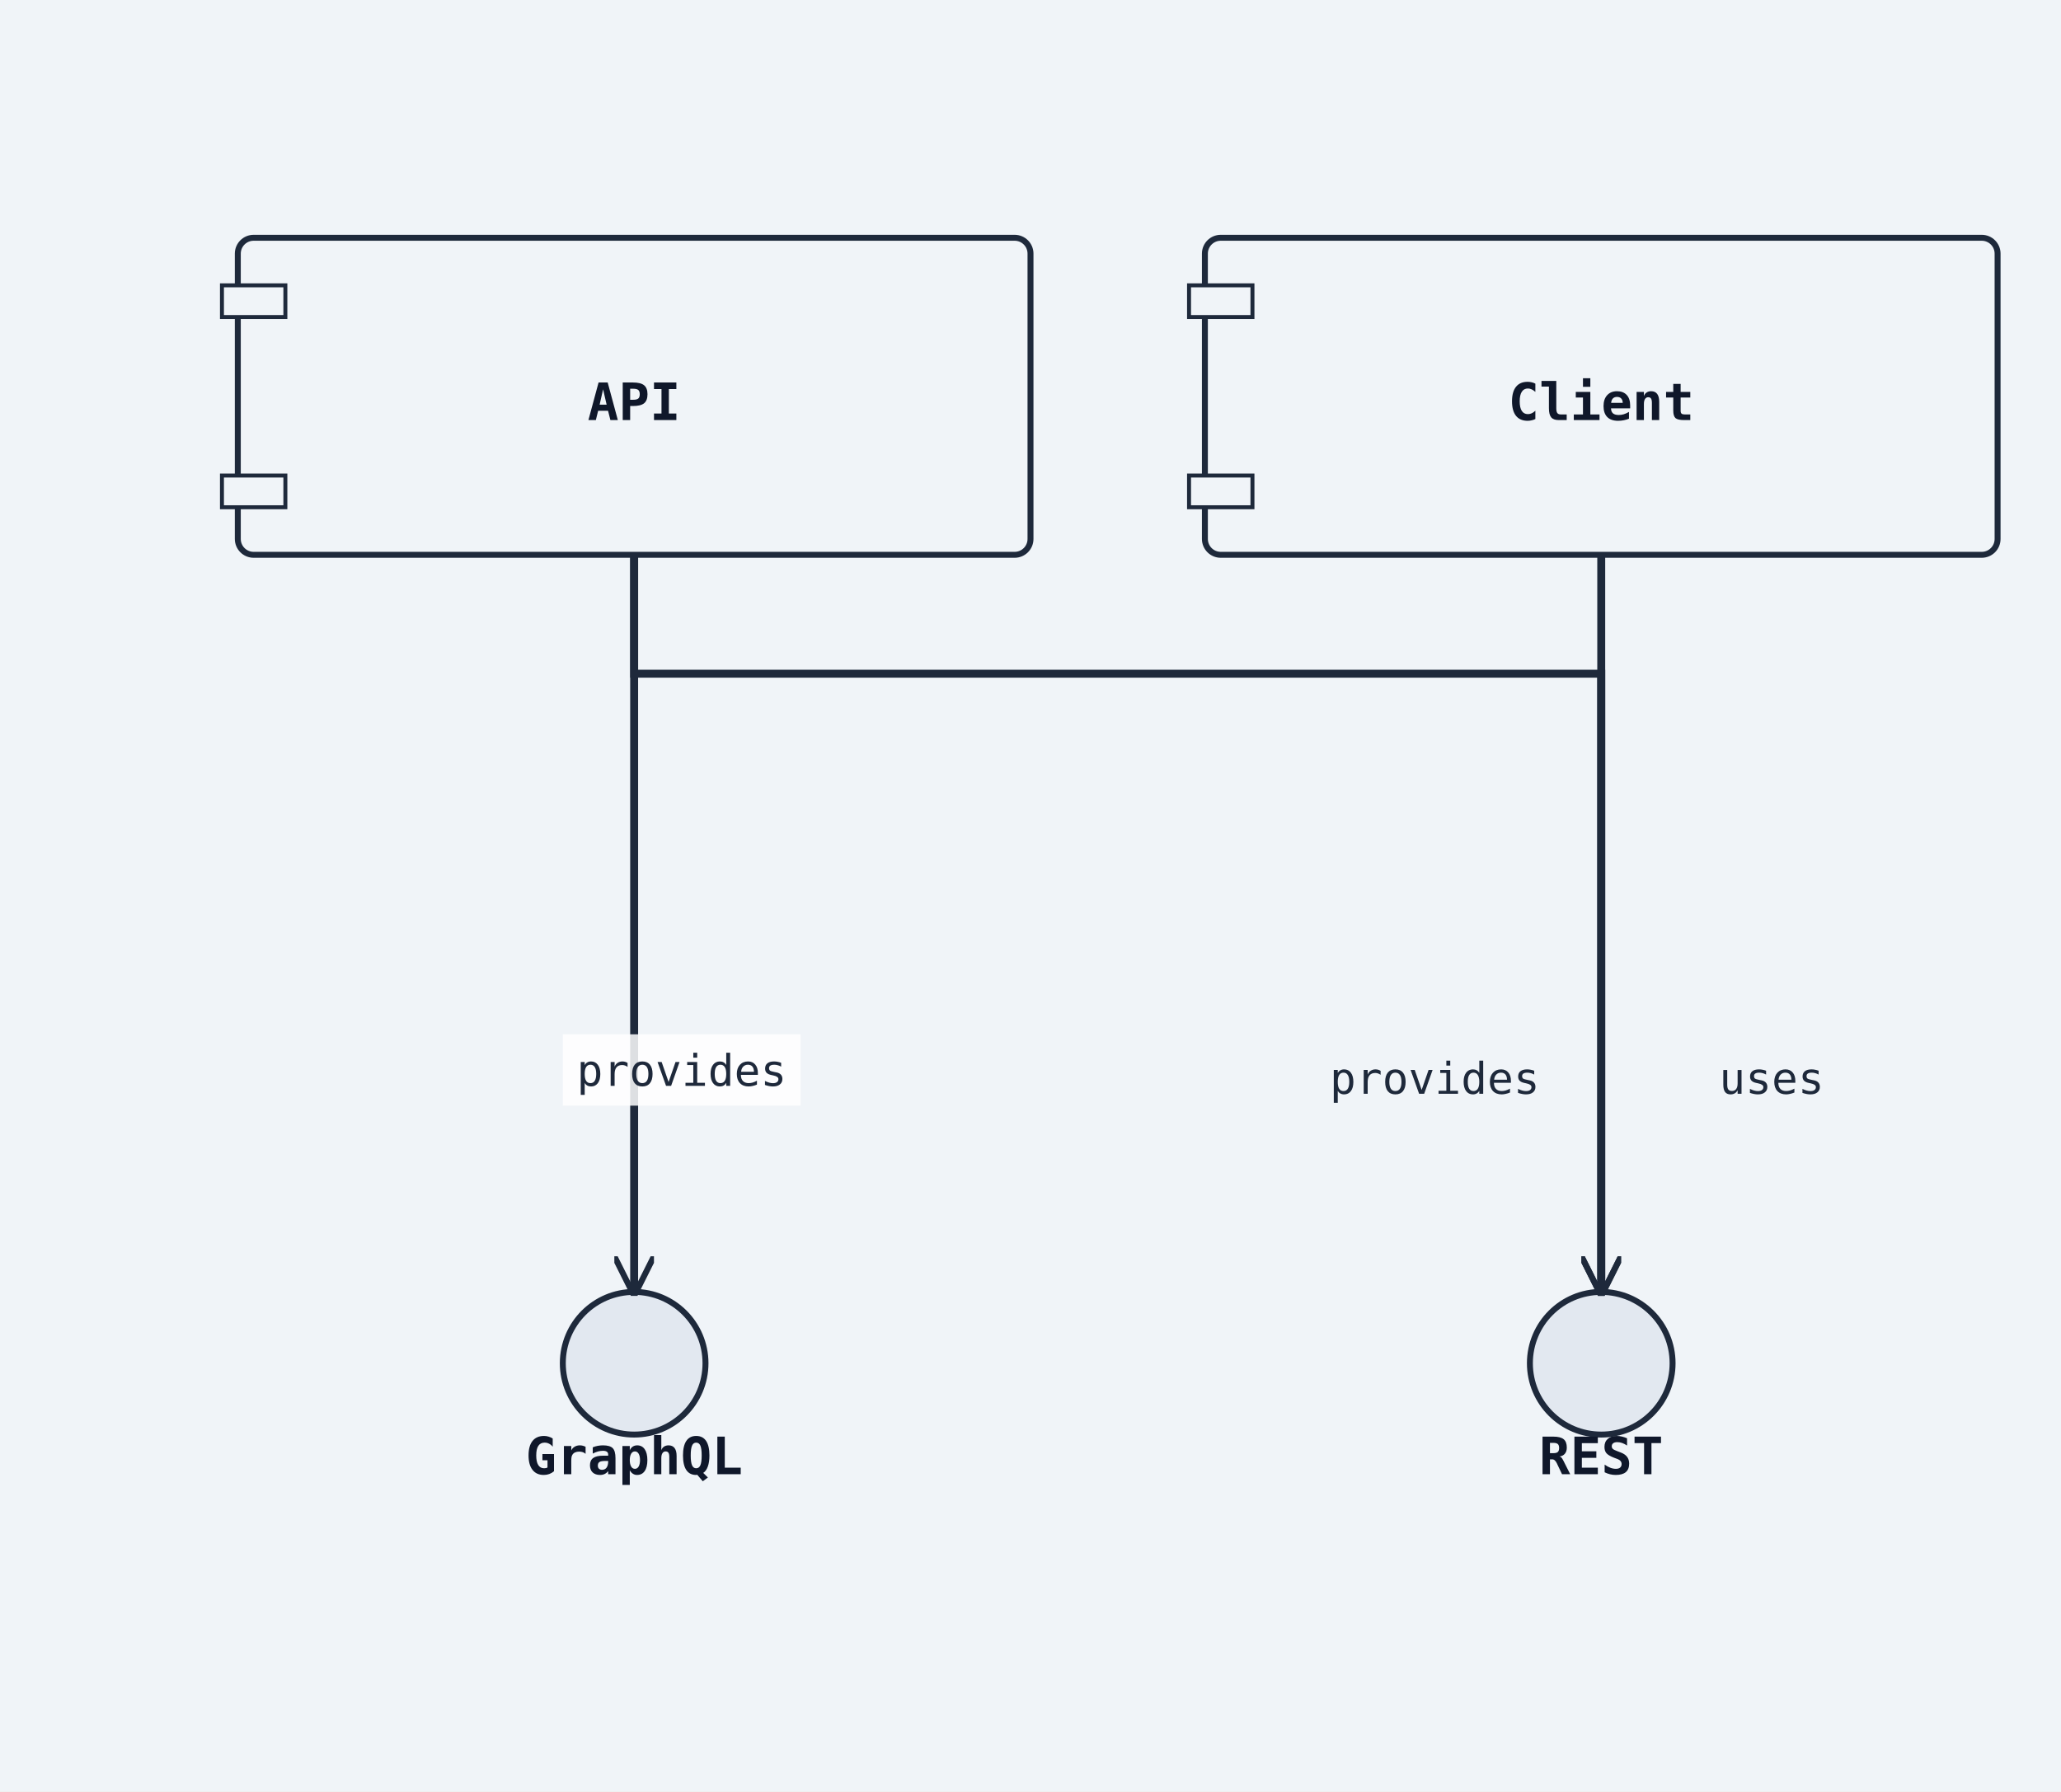
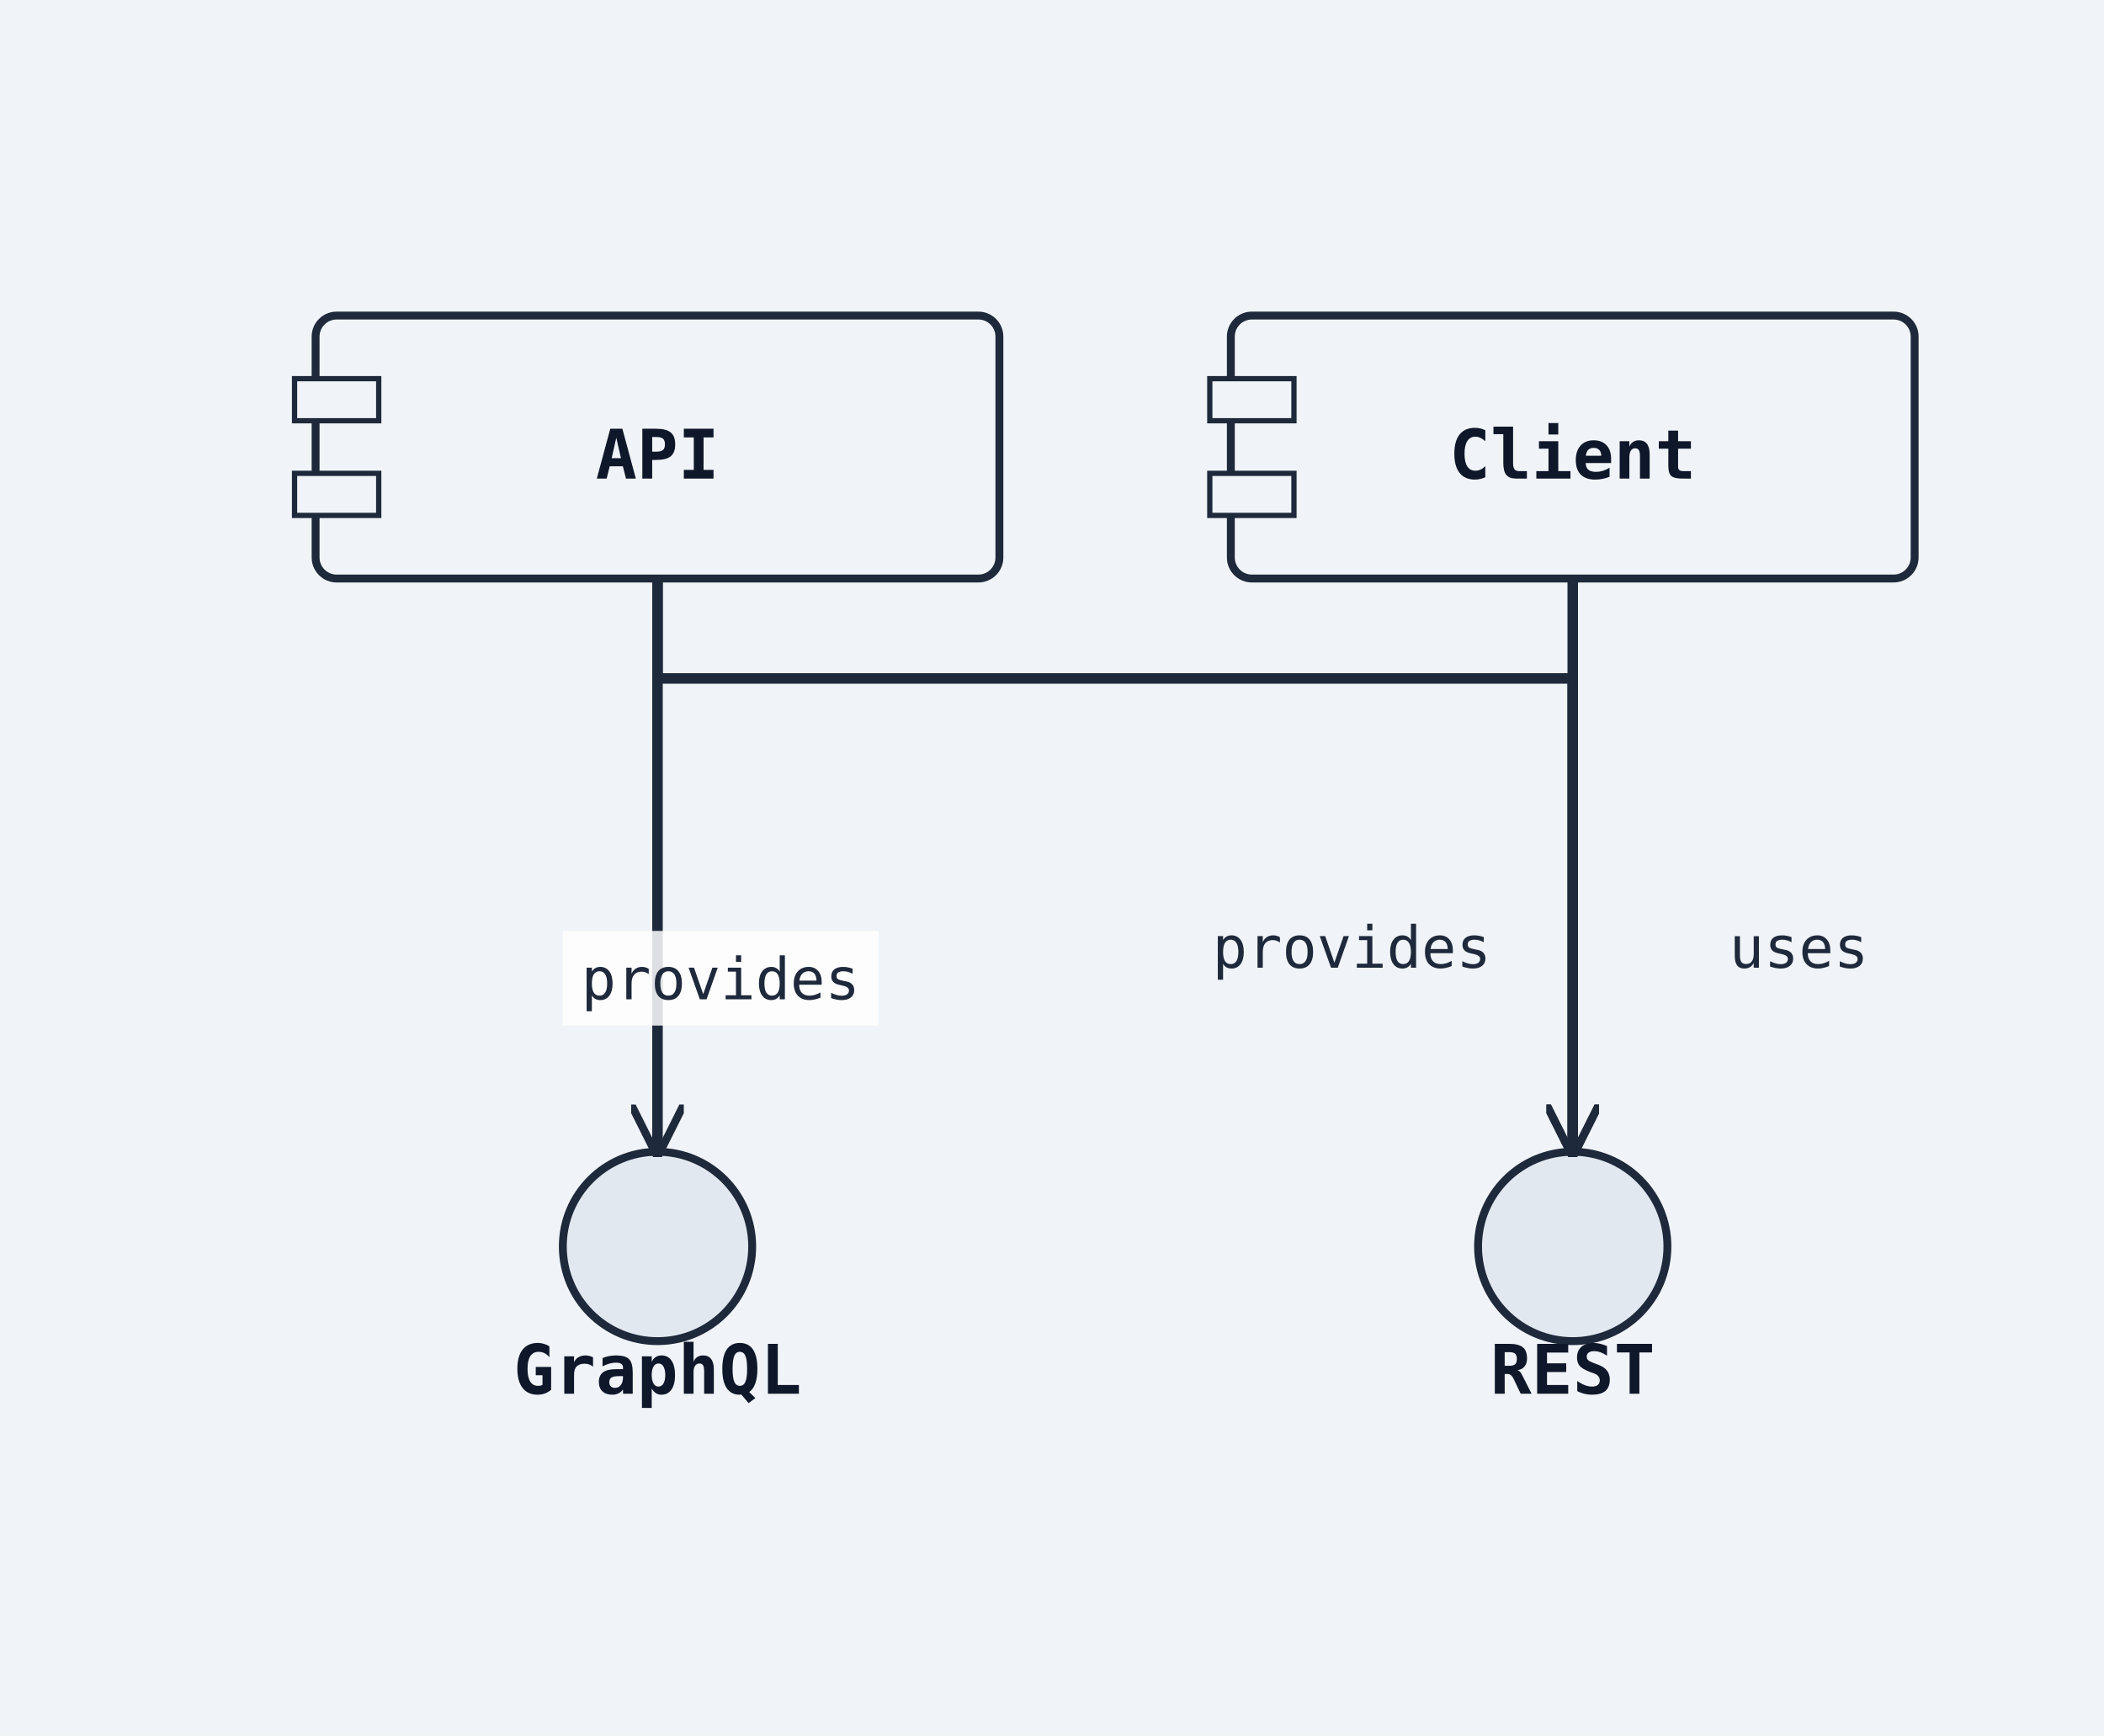
- <svg xmlns="http://www.w3.org/2000/svg" width="520" height="452" viewBox="0 0 520 452">
+ <svg xmlns="http://www.w3.org/2000/svg" width="400" height="330" viewBox="0 0 400 330">
  <rect width="100%" height="100%" fill="#f0f4f8" />
  <defs>
    <marker id="arrow-open" viewBox="0 0 10 10" refX="9" refY="5" markerWidth="10" markerHeight="10" markerUnits="userSpaceOnUse" orient="auto-start-reverse">
      <path d="M0,0 L10,5 L0,10" fill="none" stroke="#1e293b" stroke-width="1.5" />
    </marker>
    <marker id="arrow-triangle" viewBox="0 0 12 12" refX="11" refY="6" markerWidth="12" markerHeight="12" markerUnits="userSpaceOnUse" orient="auto-start-reverse">
      <polygon points="0,0 12,6 0,12" fill="#ffffff" stroke="#1e293b" stroke-width="1.5" fill-rule="nonzero" />
    </marker>
    <marker id="arrow-diamond-filled" viewBox="0 0 14 10" refX="13" refY="5" markerWidth="14" markerHeight="10" markerUnits="userSpaceOnUse" orient="auto-start-reverse">
      <path d="M0,5 L7,0 L14,5 L7,10 z" fill="#1e293b" stroke="#1e293b" stroke-width="1" />
    </marker>
    <marker id="arrow-diamond-open" viewBox="0 0 14 10" refX="13" refY="5" markerWidth="14" markerHeight="10" markerUnits="userSpaceOnUse" orient="auto-start-reverse">
      <path d="M0,5 L7,0 L14,5 L7,10 z" fill="#ffffff" stroke="#1e293b" stroke-width="1" />
    </marker>
    <marker id="arrow-double-open" viewBox="0 0 16 12" refX="15" refY="6" markerWidth="16" markerHeight="12" markerUnits="userSpaceOnUse" orient="auto-start-reverse">
      <path d="M0,1 L8,6 L0,11 M7,1 L15,6 L7,11" fill="none" stroke="#1e293b" stroke-width="1.5" stroke-linejoin="round" />
    </marker>
    <marker id="arrow-circle-open" viewBox="0 0 12 12" refX="11" refY="6" markerWidth="12" markerHeight="12" markerUnits="userSpaceOnUse" orient="auto-start-reverse">
      <circle cx="6" cy="6" r="4" fill="#ffffff" stroke="#1e293b" stroke-width="1.5" />
    </marker>
    <marker id="arrow-circle-filled" viewBox="0 0 12 12" refX="11" refY="6" markerWidth="12" markerHeight="12" markerUnits="userSpaceOnUse" orient="auto-start-reverse">
      <circle cx="6" cy="6" r="4" fill="#1e293b" stroke="#1e293b" stroke-width="1.5" />
    </marker>
    <marker id="arrow-triangle-filled" viewBox="0 0 12 12" refX="11" refY="6" markerWidth="12" markerHeight="12" markerUnits="userSpaceOnUse" orient="auto-start-reverse">
      <polygon points="0,0 12,6 0,12" fill="#1e293b" stroke="#1e293b" stroke-width="1.5" />
    </marker>
    <marker id="arrow-box-filled" viewBox="0 0 12 12" refX="11" refY="6" markerWidth="12" markerHeight="12" markerUnits="userSpaceOnUse" orient="auto-start-reverse">
      <rect x="2" y="2" width="8" height="8" fill="#1e293b" stroke="#1e293b" stroke-width="1.5" />
    </marker>
    <marker id="arrow-plus" viewBox="0 0 12 12" refX="11" refY="6" markerWidth="12" markerHeight="12" markerUnits="userSpaceOnUse" orient="auto-start-reverse">
      <path d="M6,1 L6,11 M1,6 L11,6" fill="none" stroke="#1e293b" stroke-width="1.8" stroke-linecap="round" />
    </marker>
    <marker id="arrow-slash" viewBox="0 0 12 12" refX="10" refY="6" markerWidth="12" markerHeight="12" markerUnits="userSpaceOnUse" orient="auto-start-reverse">
      <path d="M3,2 L9,10" fill="none" stroke="#1e293b" stroke-width="1.8" stroke-linecap="round" />
    </marker>
    <marker id="arrow-cross" viewBox="0 0 12 12" refX="11" refY="6" markerWidth="12" markerHeight="12" markerUnits="userSpaceOnUse" orient="auto-start-reverse">
      <path d="M2,2 L10,10 M10,2 L2,10" fill="none" stroke="#1e293b" stroke-width="1.8" stroke-linecap="round" />
    </marker>
    <marker id="arrow-bracket-open" viewBox="0 0 12 14" refX="11" refY="7" markerWidth="12" markerHeight="14" markerUnits="userSpaceOnUse" orient="auto-start-reverse">
      <path d="M10,1 L4,1 L4,13 L10,13" fill="none" stroke="#1e293b" stroke-width="1.8" stroke-linecap="round" stroke-linejoin="round" />
    </marker>
  </defs>
  <marker id="arrow-ie-one" viewBox="0 0 24 16" refX="22" refY="8" markerWidth="24" markerHeight="16" markerUnits="userSpaceOnUse" orient="auto-start-reverse">
    <path d="M16,2 L16,14" fill="none" stroke="#1e293b" stroke-width="1.8" stroke-linecap="round" />
  </marker>
  <marker id="arrow-ie-zero-one" viewBox="0 0 30 16" refX="28" refY="8" markerWidth="30" markerHeight="16" markerUnits="userSpaceOnUse" orient="auto-start-reverse">
    <circle cx="10" cy="8" r="4" fill="#ffffff" stroke="#1e293b" stroke-width="1.5" />
    <path d="M20,2 L20,14" fill="none" stroke="#1e293b" stroke-width="1.8" stroke-linecap="round" />
  </marker>
  <marker id="arrow-ie-zero-many" viewBox="0 0 34 18" refX="32" refY="9" markerWidth="34" markerHeight="18" markerUnits="userSpaceOnUse" orient="auto-start-reverse">
    <circle cx="8" cy="9" r="4" fill="#ffffff" stroke="#1e293b" stroke-width="1.5" />
    <path d="M18,9 L31,2 M18,9 L31,9 M18,9 L31,16" fill="none" stroke="#1e293b" stroke-width="1.7" stroke-linecap="round" />
  </marker>
  <marker id="arrow-ie-one-many" viewBox="0 0 34 18" refX="32" refY="9" markerWidth="34" markerHeight="18" markerUnits="userSpaceOnUse" orient="auto-start-reverse">
    <path d="M8,2 L8,16 M18,9 L31,2 M18,9 L31,9 M18,9 L31,16" fill="none" stroke="#1e293b" stroke-width="1.7" stroke-linecap="round" />
  </marker>
-   <rect class="uml-node uml-component" data-uml-kind="component" x="60" y="60" width="200" height="80" rx="4" ry="4" fill="#f0f4f8" stroke="#1e293b" stroke-width="1.5" />
+   <rect class="uml-node uml-component" data-uml-kind="component" x="60" y="60" width="130" height="50" rx="4" ry="4" fill="#f0f4f8" stroke="#1e293b" stroke-width="1.5" />
  <rect x="56" y="72" width="16" height="8" fill="#f0f4f8" stroke="#1e293b" stroke-width="1" />
-   <rect x="56" y="120" width="16" height="8" fill="#f0f4f8" stroke="#1e293b" stroke-width="1" />
-   <text x="160" y="106" text-anchor="middle" font-family="monospace" font-size="13" font-weight="600" fill="#0f172a">API</text>
-   <circle class="uml-node uml-interface" data-uml-kind="interface" cx="404" cy="344" r="18" fill="#e2e8f0" stroke="#1e293b" stroke-width="1.5" />
-   <text x="404" y="372" text-anchor="middle" font-family="monospace" font-size="13" font-weight="600" fill="#0f172a">REST</text>
-   <circle class="uml-node uml-interface" data-uml-kind="interface" cx="160" cy="344" r="18" fill="#e2e8f0" stroke="#1e293b" stroke-width="1.5" />
-   <text x="160" y="372" text-anchor="middle" font-family="monospace" font-size="13" font-weight="600" fill="#0f172a">GraphQL</text>
-   <rect class="uml-node uml-component" data-uml-kind="component" x="304" y="60" width="200" height="80" rx="4" ry="4" fill="#f0f4f8" stroke="#1e293b" stroke-width="1.5" />
-   <rect x="300" y="72" width="16" height="8" fill="#f0f4f8" stroke="#1e293b" stroke-width="1" />
-   <rect x="300" y="120" width="16" height="8" fill="#f0f4f8" stroke="#1e293b" stroke-width="1" />
-   <text x="404" y="106" text-anchor="middle" font-family="monospace" font-size="13" font-weight="600" fill="#0f172a">Client</text>
-   <polyline class="uml-relation" data-uml-from="API" data-uml-to="REST" data-uml-arrow="--&gt;" points="160,140 160,170 404,170 404,326" fill="none" stroke="#1e293b" stroke-width="2" marker-end="url(#arrow-open)" />
-   <polyline class="uml-relation" data-uml-from="API" data-uml-to="GraphQL" data-uml-arrow="--&gt;" points="160,140 160,222 160,326" fill="none" stroke="#1e293b" stroke-width="2" marker-end="url(#arrow-open)" />
-   <polyline class="uml-relation" data-uml-from="Client" data-uml-to="REST" data-uml-arrow="--&gt;" points="404,140 404,222 404,326" fill="none" stroke="#1e293b" stroke-width="2" marker-end="url(#arrow-open)" />
-   <text class="uml-edge-label" data-uml-label-role="edge" x="362" y="276" text-anchor="middle" font-family="monospace" font-size="11" fill="#1e293b">provides</text>
-   <rect class="uml-edge-label-bg" data-uml-label-role="edge-background" x="142" y="261" width="60" height="18" fill="white" opacity="0.85" />
-   <text class="uml-edge-label" data-uml-label-role="edge" x="172" y="274" text-anchor="middle" font-family="monospace" font-size="11" fill="#1e293b">provides</text>
-   <text class="uml-edge-label" data-uml-label-role="edge" x="447" y="276" text-anchor="middle" font-family="monospace" font-size="11" fill="#1e293b">uses</text>
+   <rect x="56" y="90" width="16" height="8" fill="#f0f4f8" stroke="#1e293b" stroke-width="1" />
+   <text x="125" y="91" text-anchor="middle" font-family="monospace" font-size="13" font-weight="600" fill="#0f172a">API</text>
+   <circle class="uml-node uml-interface" data-uml-kind="interface" cx="299" cy="237" r="18" fill="#e2e8f0" stroke="#1e293b" stroke-width="1.5" />
+   <text x="299" y="265" text-anchor="middle" font-family="monospace" font-size="13" font-weight="600" fill="#0f172a">REST</text>
+   <circle class="uml-node uml-interface" data-uml-kind="interface" cx="125" cy="237" r="18" fill="#e2e8f0" stroke="#1e293b" stroke-width="1.5" />
+   <text x="125" y="265" text-anchor="middle" font-family="monospace" font-size="13" font-weight="600" fill="#0f172a">GraphQL</text>
+   <rect class="uml-node uml-component" data-uml-kind="component" x="234" y="60" width="130" height="50" rx="4" ry="4" fill="#f0f4f8" stroke="#1e293b" stroke-width="1.5" />
+   <rect x="230" y="72" width="16" height="8" fill="#f0f4f8" stroke="#1e293b" stroke-width="1" />
+   <rect x="230" y="90" width="16" height="8" fill="#f0f4f8" stroke="#1e293b" stroke-width="1" />
+   <text x="299" y="91" text-anchor="middle" font-family="monospace" font-size="13" font-weight="600" fill="#0f172a">Client</text>
+   <polyline class="uml-relation" data-uml-from="API" data-uml-to="REST" data-uml-arrow="--&gt;" points="125,110 125,129 299,129 299,219" fill="none" stroke="#1e293b" stroke-width="2" marker-end="url(#arrow-open)" />
+   <polyline class="uml-relation" data-uml-from="API" data-uml-to="GraphQL" data-uml-arrow="--&gt;" points="125,110 125,161 125,219" fill="none" stroke="#1e293b" stroke-width="2" marker-end="url(#arrow-open)" />
+   <polyline class="uml-relation" data-uml-from="Client" data-uml-to="REST" data-uml-arrow="--&gt;" points="299,110 299,161 299,219" fill="none" stroke="#1e293b" stroke-width="2" marker-end="url(#arrow-open)" />
+   <text class="uml-edge-label" data-uml-label-role="edge" x="257" y="184" text-anchor="middle" font-family="monospace" font-size="11" fill="#1e293b">provides</text>
+   <rect class="uml-edge-label-bg" data-uml-label-role="edge-background" x="107" y="177" width="60" height="18" fill="white" opacity="0.85" />
+   <text class="uml-edge-label" data-uml-label-role="edge" x="137" y="190" text-anchor="middle" font-family="monospace" font-size="11" fill="#1e293b">provides</text>
+   <text class="uml-edge-label" data-uml-label-role="edge" x="342" y="184" text-anchor="middle" font-family="monospace" font-size="11" fill="#1e293b">uses</text>
</svg>
